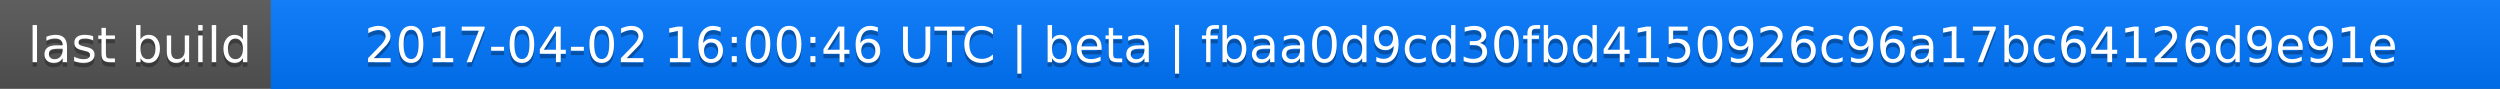
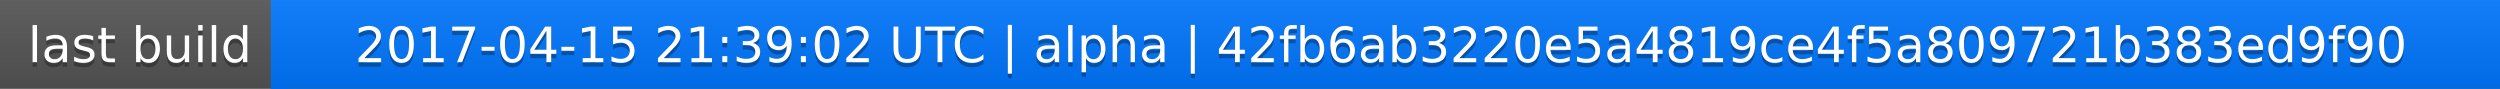
<svg xmlns="http://www.w3.org/2000/svg" width="563" height="20">
  <linearGradient id="a" x2="0" y2="100%">
    <stop offset="0" stop-color="#bbb" stop-opacity=".1" />
    <stop offset="1" stop-opacity=".1" />
  </linearGradient>
  <rect rx="0" width="563" height="20" fill="#555" />
  <rect rx="0" x="61" width="502" height="20" fill="#07f" />
  <path fill="#07f" d="M61 0h4v20h-4z" />
  <rect rx="0" width="563" height="20" fill="url(#a)" />
  <g fill="#fff" text-anchor="middle" font-family="DejaVu Sans,Verdana,Geneva,sans-serif" font-size="11">
    <text x="31.5" y="15" fill="#010101" fill-opacity=".3">last build</text>
    <text x="31.5" y="14">last build</text>
-     <text x="311" y="15" fill="#010101" fill-opacity=".3">2017-04-02 16:00:46 UTC | beta | fbaa0d9cd30fbd4150926c96a17bc64126d9e91e</text>
-     <text x="311" y="14">2017-04-02 16:00:46 UTC | beta | fbaa0d9cd30fbd4150926c96a17bc64126d9e91e</text>
+     <text x="311" y="15" fill="#010101" fill-opacity=".3">2017-04-15 21:39:02 UTC | alpha | 42fb6ab3220e5a4819ce4f5a809721b383ed9f90</text>
+     <text x="311" y="14">2017-04-15 21:39:02 UTC | alpha | 42fb6ab3220e5a4819ce4f5a809721b383ed9f90</text>
  </g>
</svg>
